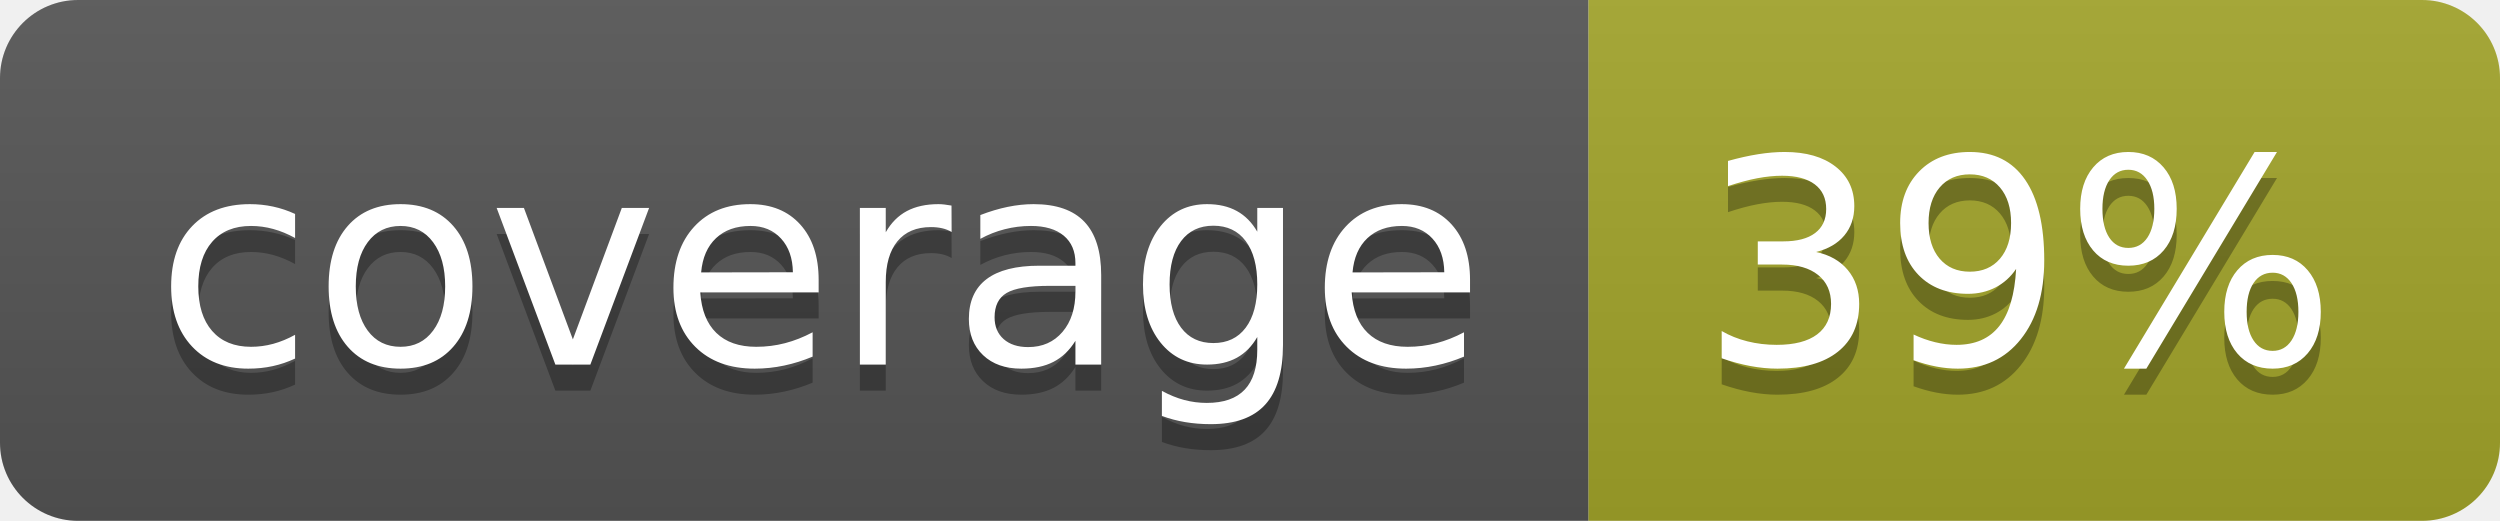
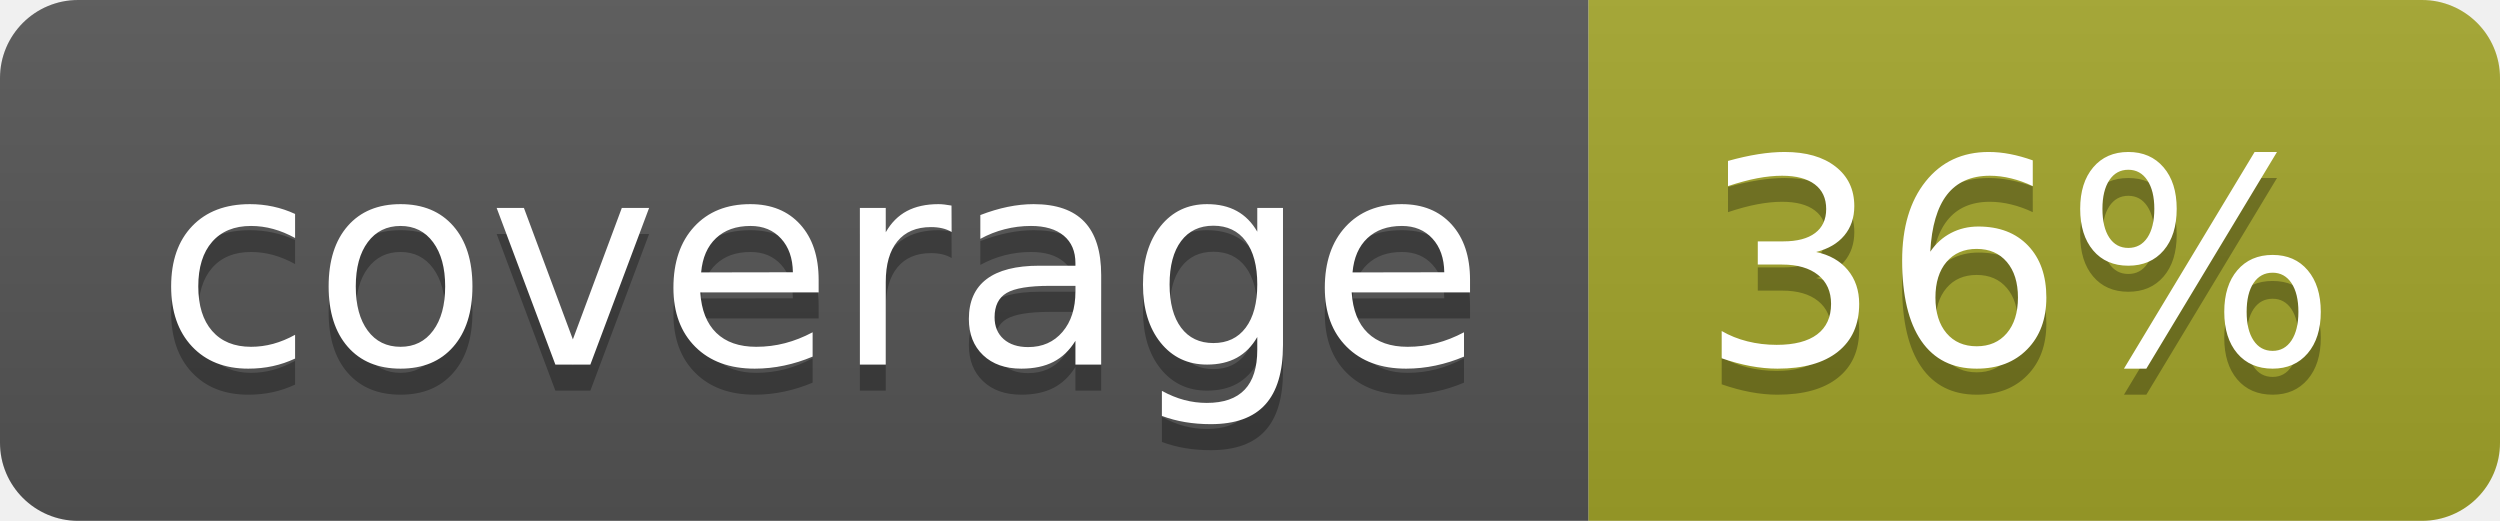
<svg xmlns="http://www.w3.org/2000/svg" width="96" height="20">
  <linearGradient id="b" x2="0" y2="100%">
    <stop offset="0" stop-color="#bbb" stop-opacity=".1" />
    <stop offset="1" stop-opacity=".1" />
  </linearGradient>
  <clipPath id="a">
    <rect width="96" height="20" rx="3" fill="#fff" />
  </clipPath>
  <g clip-path="url(#a)">
    <path fill="#555" d="M0 0h61v20H0z" />
    <path fill="#A3A52A" d="M61 0h35v20H61z" />
    <path fill="url(#b)" d="M0 0h96v20H0z" />
  </g>
  <g fill="#fff" text-anchor="middle" font-family="DejaVu Sans,Verdana,Geneva,sans-serif" font-size="110">
    <text x="315" y="150" fill="#010101" fill-opacity=".3" transform="scale(.1)" textLength="510">coverage</text>
    <text x="315" y="140" transform="scale(.1)" textLength="510">coverage</text>
-     <text x="775" y="150" fill="#010101" fill-opacity=".3" transform="scale(.1)" textLength="250">39%</text>
-     <text x="775" y="140" transform="scale(.1)" textLength="250">39%</text>
+     <text x="775" y="150" fill="#010101" fill-opacity=".3" transform="scale(.1)" textLength="250">36%</text>
+     <text x="775" y="140" transform="scale(.1)" textLength="250">36%</text>
  </g>
</svg>
